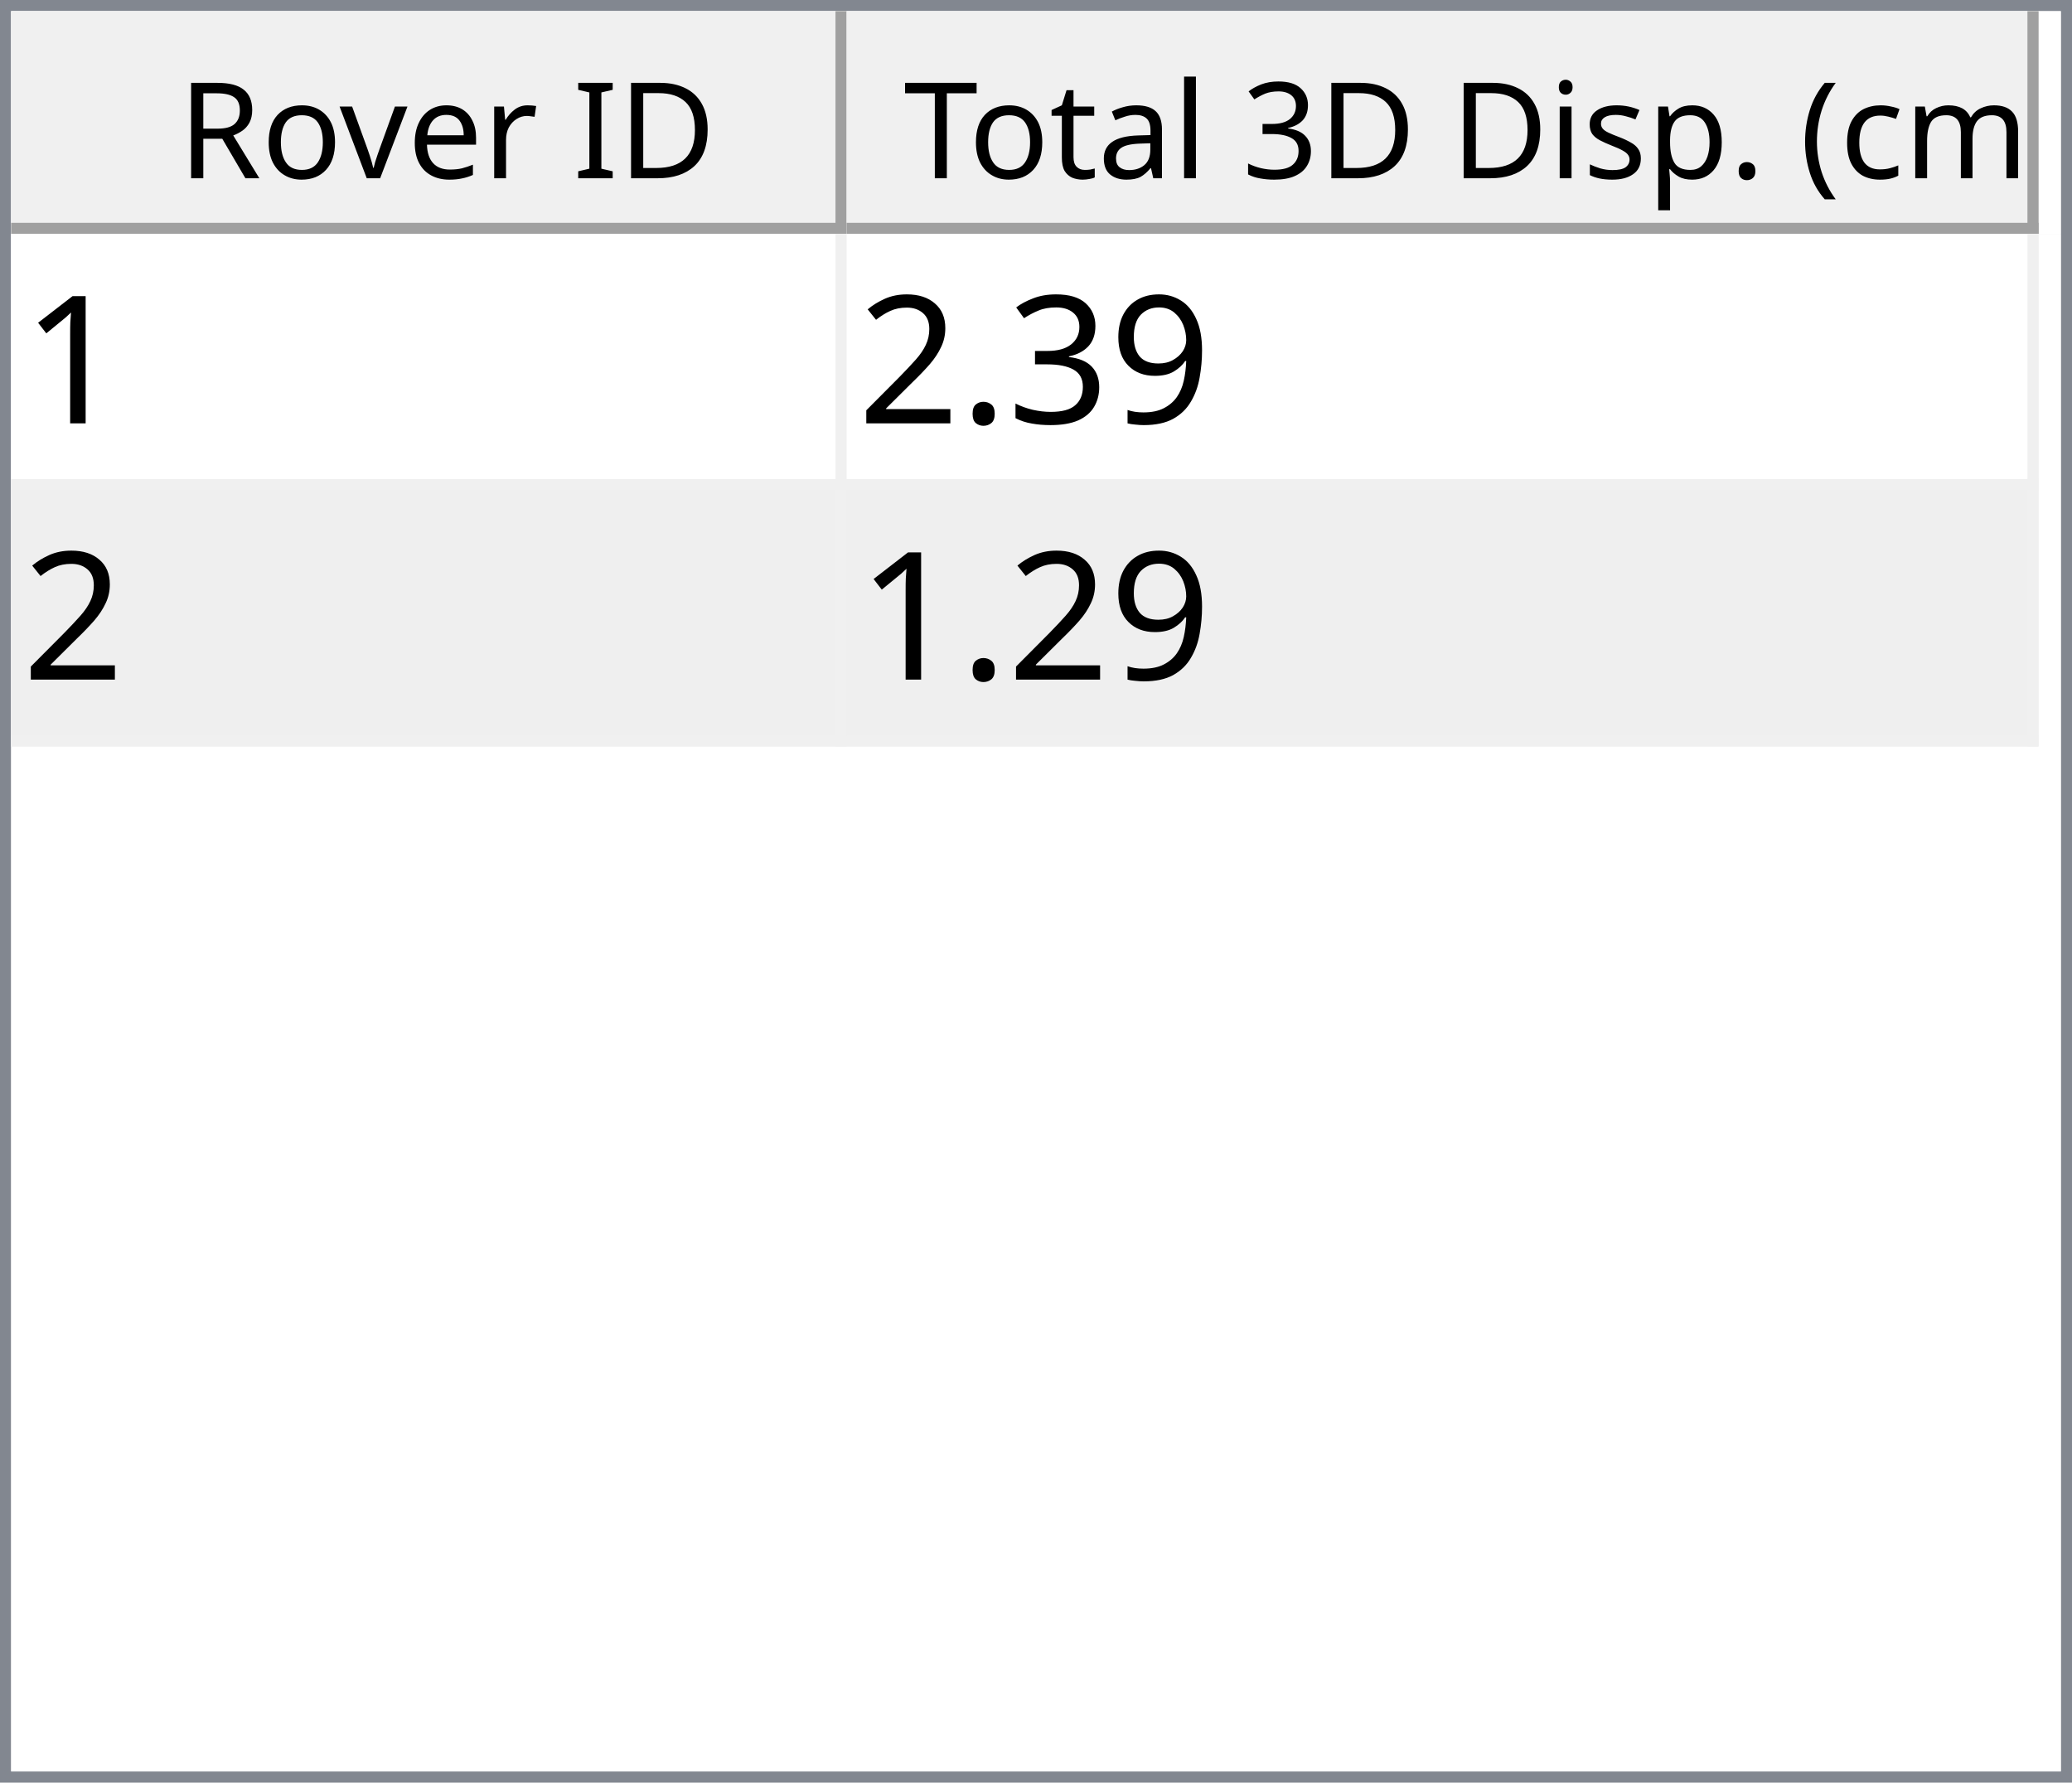
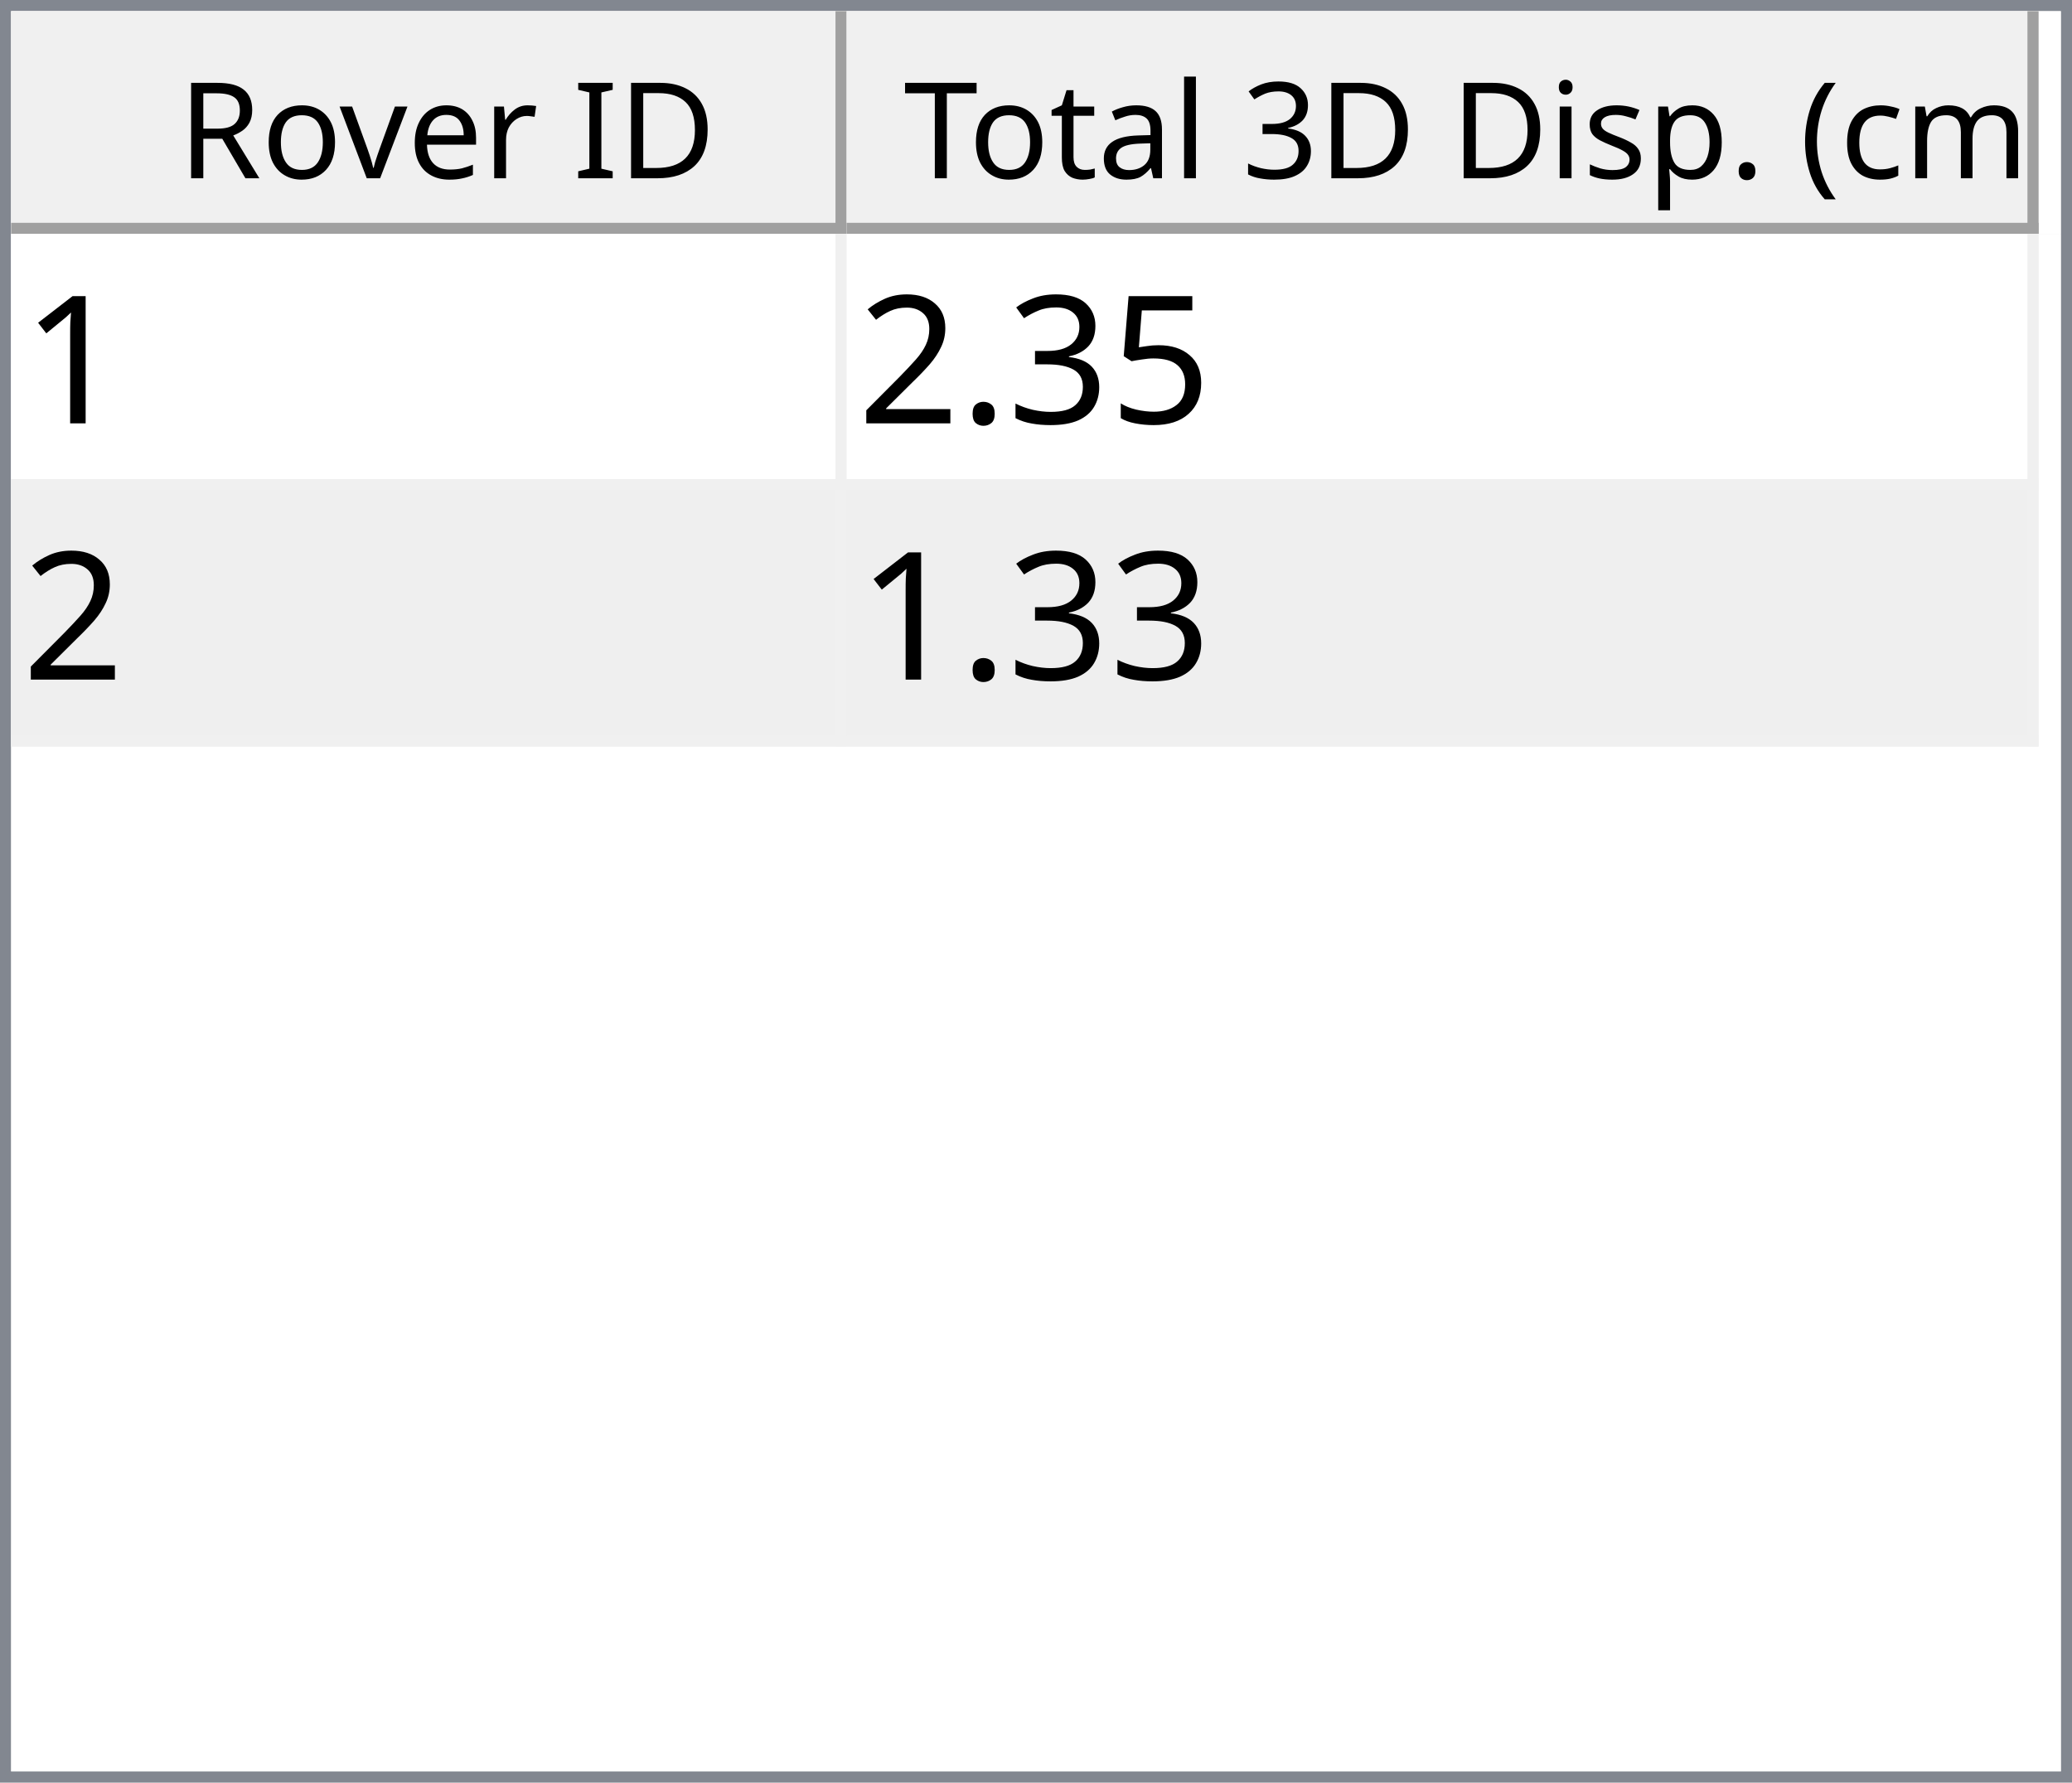
<svg xmlns="http://www.w3.org/2000/svg" style="fill-opacity:1; color-rendering:auto; color-interpolation:auto; text-rendering:auto; stroke:black; stroke-linecap:square; stroke-miterlimit:10; shape-rendering:auto; stroke-opacity:1; fill:black; stroke-dasharray:none; font-weight:normal; stroke-width:1; font-family:'Dialog'; font-style:normal; stroke-linejoin:miter; font-size:12px; stroke-dashoffset:0; image-rendering:auto;" width="186" height="160">
  <defs id="genericDefs" />
  <g>
    <defs id="defs1">
      <clipPath clipPathUnits="userSpaceOnUse" id="clipPath1">
        <path d="M0 0 L186 0 L186 160 L0 160 L0 0 Z" />
      </clipPath>
      <clipPath clipPathUnits="userSpaceOnUse" id="clipPath2">
        <path d="M0 0 L0 160 L186 160 L186 0 Z" />
      </clipPath>
      <clipPath clipPathUnits="userSpaceOnUse" id="clipPath3">
        <path d="M0 0 L0 20 L184 20 L184 0 Z" />
      </clipPath>
      <clipPath clipPathUnits="userSpaceOnUse" id="clipPath4">
        <path d="M0 0 L0 20 L75 20 L75 0 Z" />
      </clipPath>
      <clipPath clipPathUnits="userSpaceOnUse" id="clipPath5">
        <path d="M1 1 L1 19 L74 19 L74 1 Z" />
      </clipPath>
      <clipPath clipPathUnits="userSpaceOnUse" id="clipPath6">
        <path d="M0 0 L0 18 L73 18 L73 0 Z" />
      </clipPath>
      <clipPath clipPathUnits="userSpaceOnUse" id="clipPath7">
        <path d="M-0.5 -0.5 L-0.5 19.5 L74.5 19.5 L74.5 -0.5 Z" />
      </clipPath>
      <clipPath clipPathUnits="userSpaceOnUse" id="clipPath8">
        <path d="M0 0 L0 20 L107 20 L107 0 Z" />
      </clipPath>
      <clipPath clipPathUnits="userSpaceOnUse" id="clipPath9">
        <path d="M1 1 L1 19 L106 19 L106 1 Z" />
      </clipPath>
      <clipPath clipPathUnits="userSpaceOnUse" id="clipPath10">
        <path d="M0 0 L0 18 L105 18 L105 0 Z" />
      </clipPath>
      <clipPath clipPathUnits="userSpaceOnUse" id="clipPath11">
        <path d="M-0.5 -0.5 L-0.5 19.5 L106.5 19.5 L106.5 -0.5 Z" />
      </clipPath>
      <clipPath clipPathUnits="userSpaceOnUse" id="clipPath12">
        <path d="M0 0 L0 138 L184 138 L184 0 Z" />
      </clipPath>
      <clipPath clipPathUnits="userSpaceOnUse" id="clipPath13">
        <path d="M0 0 L0 46 L182 46 L182 0 Z" />
      </clipPath>
      <clipPath clipPathUnits="userSpaceOnUse" id="clipPath14">
        <path d="M-0.5 -0.5 L-0.5 45.5 L181.5 45.5 L181.5 -0.5 Z" />
      </clipPath>
      <clipPath clipPathUnits="userSpaceOnUse" id="clipPath15">
        <path d="M0 0 L0 22 L74 22 L74 0 Z" />
      </clipPath>
      <clipPath clipPathUnits="userSpaceOnUse" id="clipPath16">
        <path d="M0 0 L0 22 L106 22 L106 0 Z" />
      </clipPath>
      <font horiz-adv-x="64.551" id="font1">
        <font-face ascent="107.91" descent="25.098" units-per-em="100" style="font-style:normal; font-family:Segoe UI; font-weight:normal;" />
        <missing-glyph horiz-adv-x="64.551" d="M8.109 0 L8.109 68.266 L56.453 68.266 L56.453 0 L8.109 0 ZM15.328 7.234 L49.219 7.234 L49.219 61.031 L15.328 61.031 L15.328 7.234 Z" />
        <glyph unicode="D" horiz-adv-x="70.117" d="M9.188 0 L9.188 70.016 L28.516 70.016 Q65.531 70.016 65.531 35.891 Q65.531 19.672 55.25 9.836 Q44.969 0 27.734 0 L9.188 0 ZM17.391 62.594 L17.391 7.422 L27.828 7.422 Q41.609 7.422 49.273 14.797 Q56.938 22.172 56.938 35.688 Q56.938 62.594 28.328 62.594 L17.391 62.594 Z" />
        <glyph unicode="I" horiz-adv-x="26.611" d="M17.391 0 L9.188 0 L9.188 70.016 L17.391 70.016 L17.391 0 Z" />
        <glyph unicode=" " horiz-adv-x="27.393" d="" />
        <glyph unicode="r" horiz-adv-x="34.766" d="M34.188 41.891 Q32.078 43.5 28.125 43.5 Q23 43.5 19.555 38.672 Q16.109 33.844 16.109 25.484 L16.109 0 L8.109 0 L8.109 50 L16.109 50 L16.109 39.703 L16.312 39.703 Q18.016 44.969 21.531 47.922 Q25.047 50.875 29.391 50.875 Q32.516 50.875 34.188 50.203 L34.188 41.891 Z" />
        <glyph unicode="e" horiz-adv-x="52.295" d="M48.297 23 L12.984 23 Q13.188 14.656 17.484 10.109 Q21.781 5.562 29.297 5.562 Q37.75 5.562 44.828 11.141 L44.828 3.609 Q38.234 -1.172 27.391 -1.172 Q16.797 -1.172 10.742 5.641 Q4.688 12.453 4.688 24.812 Q4.688 36.469 11.305 43.82 Q17.922 51.172 27.734 51.172 Q37.547 51.172 42.922 44.828 Q48.297 38.484 48.297 27.203 L48.297 23 ZM40.094 29.781 Q40.047 36.719 36.75 40.578 Q33.453 44.438 27.594 44.438 Q21.922 44.438 17.969 40.383 Q14.016 36.328 13.094 29.781 L40.094 29.781 Z" />
        <glyph unicode="v" horiz-adv-x="47.9" d="M47.406 50 L27.484 0 L19.625 0 L0.688 50 L9.469 50 L22.172 13.672 Q23.578 9.672 23.922 6.688 L24.125 6.688 Q24.609 10.453 25.688 13.484 L38.969 50 L47.406 50 Z" />
        <glyph unicode="o" horiz-adv-x="58.594" d="M29 -1.172 Q17.922 -1.172 11.305 5.836 Q4.688 12.844 4.688 24.422 Q4.688 37.016 11.57 44.094 Q18.453 51.172 30.172 51.172 Q41.359 51.172 47.633 44.289 Q53.906 37.406 53.906 25.203 Q53.906 13.234 47.141 6.031 Q40.375 -1.172 29 -1.172 ZM29.594 44.438 Q21.875 44.438 17.383 39.188 Q12.891 33.938 12.891 24.703 Q12.891 15.828 17.43 10.695 Q21.969 5.562 29.594 5.562 Q37.359 5.562 41.531 10.594 Q45.703 15.625 45.703 24.906 Q45.703 34.281 41.531 39.359 Q37.359 44.438 29.594 44.438 Z" />
        <glyph unicode="R" horiz-adv-x="59.814" d="M59.375 0 L49.609 0 L37.891 19.625 Q36.281 22.359 34.766 24.289 Q33.25 26.219 31.664 27.438 Q30.078 28.656 28.25 29.219 Q26.422 29.781 24.125 29.781 L17.391 29.781 L17.391 0 L9.188 0 L9.188 70.016 L30.078 70.016 Q34.672 70.016 38.555 68.867 Q42.438 67.719 45.289 65.375 Q48.141 63.031 49.758 59.547 Q51.375 56.062 51.375 51.375 Q51.375 47.703 50.273 44.656 Q49.172 41.609 47.148 39.211 Q45.125 36.812 42.266 35.133 Q39.406 33.453 35.844 32.516 L35.844 32.328 Q37.594 31.547 38.891 30.547 Q40.188 29.547 41.359 28.18 Q42.531 26.812 43.68 25.078 Q44.828 23.344 46.234 21.047 L59.375 0 ZM17.391 62.594 L17.391 37.203 L28.516 37.203 Q31.594 37.203 34.203 38.133 Q36.812 39.062 38.719 40.797 Q40.625 42.531 41.703 45.047 Q42.781 47.562 42.781 50.688 Q42.781 56.297 39.141 59.445 Q35.5 62.594 28.609 62.594 L17.391 62.594 Z" />
        <glyph unicode=")" horiz-adv-x="30.176" d="M8.297 -15.922 L1.172 -15.922 Q16.406 2.344 16.406 26.812 Q16.406 51.469 1.078 70.016 L8.297 70.016 Q23.531 52.156 23.531 26.703 Q23.531 1.375 8.297 -15.922 Z" />
        <glyph unicode="m" horiz-adv-x="86.133" d="M79.109 0 L71.094 0 L71.094 28.719 Q71.094 37.016 68.531 40.727 Q65.969 44.438 59.906 44.438 Q54.781 44.438 51.195 39.75 Q47.609 35.062 47.609 28.516 L47.609 0 L39.594 0 L39.594 29.688 Q39.594 44.438 28.219 44.438 Q22.953 44.438 19.531 40.016 Q16.109 35.594 16.109 28.516 L16.109 0 L8.109 0 L8.109 50 L16.109 50 L16.109 42.094 L16.312 42.094 Q21.625 51.172 31.844 51.172 Q36.969 51.172 40.773 48.312 Q44.578 45.453 46 40.828 Q51.562 51.172 62.594 51.172 Q79.109 51.172 79.109 30.812 L79.109 0 Z" />
        <glyph unicode="c" horiz-adv-x="46.191" d="M42.188 2.297 Q36.422 -1.172 28.516 -1.172 Q17.828 -1.172 11.258 5.789 Q4.688 12.75 4.688 23.828 Q4.688 36.188 11.766 43.68 Q18.844 51.172 30.672 51.172 Q37.25 51.172 42.281 48.734 L42.281 40.531 Q36.719 44.438 30.375 44.438 Q22.703 44.438 17.797 38.945 Q12.891 33.453 12.891 24.516 Q12.891 15.719 17.508 10.641 Q22.125 5.562 29.891 5.562 Q36.422 5.562 42.188 9.906 L42.188 2.297 Z" />
        <glyph unicode="(" horiz-adv-x="30.176" d="M29.109 -15.922 L21.969 -15.922 Q6.844 1.375 6.844 26.703 Q6.844 52.156 21.969 70.016 L29.203 70.016 Q13.875 51.469 13.875 26.812 Q13.875 2.344 29.109 -15.922 Z" />
        <glyph unicode="." horiz-adv-x="21.68" d="M10.891 -1.078 Q8.641 -1.078 7.055 0.539 Q5.469 2.156 5.469 4.391 Q5.469 6.641 7.055 8.273 Q8.641 9.906 10.891 9.906 Q13.188 9.906 14.797 8.273 Q16.406 6.641 16.406 4.391 Q16.406 2.156 14.797 0.539 Q13.188 -1.078 10.891 -1.078 Z" />
        <glyph unicode="p" horiz-adv-x="58.789" d="M16.312 7.234 L16.109 7.234 L16.109 -23 L8.109 -23 L8.109 50 L16.109 50 L16.109 41.219 L16.312 41.219 Q22.219 51.172 33.594 51.172 Q43.266 51.172 48.688 44.461 Q54.109 37.75 54.109 26.469 Q54.109 13.922 48 6.375 Q41.891 -1.172 31.297 -1.172 Q21.578 -1.172 16.312 7.234 ZM16.109 27.391 L16.109 20.406 Q16.109 14.203 20.141 9.883 Q24.172 5.562 30.375 5.562 Q37.641 5.562 41.773 11.133 Q45.906 16.703 45.906 26.609 Q45.906 34.969 42.047 39.703 Q38.188 44.438 31.594 44.438 Q24.609 44.438 20.359 39.578 Q16.109 34.719 16.109 27.391 Z" />
        <glyph unicode="s" horiz-adv-x="42.432" d="M5.078 1.812 L5.078 10.406 Q11.625 5.562 19.484 5.562 Q30.031 5.562 30.031 12.594 Q30.031 14.594 29.125 15.992 Q28.219 17.391 26.68 18.461 Q25.141 19.531 23.07 20.383 Q21 21.234 18.609 22.172 Q15.281 23.484 12.766 24.828 Q10.25 26.172 8.57 27.859 Q6.891 29.547 6.031 31.695 Q5.172 33.844 5.172 36.719 Q5.172 40.234 6.789 42.945 Q8.406 45.656 11.086 47.484 Q13.766 49.312 17.211 50.242 Q20.656 51.172 24.312 51.172 Q30.812 51.172 35.938 48.922 L35.938 40.828 Q30.422 44.438 23.25 44.438 Q21 44.438 19.195 43.922 Q17.391 43.406 16.094 42.477 Q14.797 41.547 14.086 40.258 Q13.375 38.969 13.375 37.406 Q13.375 35.453 14.086 34.133 Q14.797 32.812 16.164 31.789 Q17.531 30.766 19.484 29.938 Q21.438 29.109 23.922 28.125 Q27.25 26.859 29.883 25.516 Q32.516 24.172 34.375 22.484 Q36.234 20.797 37.234 18.602 Q38.234 16.406 38.234 13.375 Q38.234 9.672 36.602 6.938 Q34.969 4.203 32.234 2.398 Q29.5 0.594 25.93 -0.289 Q22.359 -1.172 18.453 -1.172 Q10.75 -1.172 5.078 1.812 Z" />
        <glyph unicode="i" horiz-adv-x="24.219" d="M12.203 62.703 Q10.062 62.703 8.547 64.164 Q7.031 65.625 7.031 67.875 Q7.031 70.125 8.547 71.609 Q10.062 73.094 12.203 73.094 Q14.406 73.094 15.945 71.609 Q17.484 70.125 17.484 67.875 Q17.484 65.719 15.945 64.211 Q14.406 62.703 12.203 62.703 ZM16.109 0 L8.109 0 L8.109 50 L16.109 50 L16.109 0 Z" />
        <glyph unicode="3" horiz-adv-x="53.906" d="M46.531 19.828 Q46.531 15.094 44.75 11.211 Q42.969 7.328 39.719 4.57 Q36.469 1.812 31.93 0.297 Q27.391 -1.219 21.922 -1.219 Q11.922 -1.219 6 2.594 L6 11.188 Q13.094 5.609 22.219 5.609 Q25.875 5.609 28.828 6.539 Q31.781 7.469 33.906 9.227 Q36.031 10.984 37.18 13.477 Q38.328 15.969 38.328 19.094 Q38.328 32.812 18.797 32.812 L12.984 32.812 L12.984 39.594 L18.5 39.594 Q35.797 39.594 35.797 52.484 Q35.797 64.406 22.609 64.406 Q15.188 64.406 8.688 59.422 L8.688 67.188 Q15.375 71.188 24.609 71.188 Q29 71.188 32.57 69.969 Q36.141 68.75 38.68 66.555 Q41.219 64.359 42.609 61.281 Q44 58.203 44 54.5 Q44 40.672 30.031 36.719 L30.031 36.531 Q33.594 36.141 36.625 34.797 Q39.656 33.453 41.852 31.305 Q44.047 29.156 45.289 26.25 Q46.531 23.344 46.531 19.828 Z" />
        <glyph unicode="l" horiz-adv-x="24.219" d="M16.109 0 L8.109 0 L8.109 74.031 L16.109 74.031 L16.109 0 Z" />
        <glyph unicode="a" horiz-adv-x="50.879" d="M43.891 0 L35.891 0 L35.891 7.812 L35.688 7.812 Q30.469 -1.172 20.312 -1.172 Q12.844 -1.172 8.617 2.781 Q4.391 6.734 4.391 13.281 Q4.391 27.297 20.906 29.594 L35.891 31.688 Q35.891 44.438 25.594 44.438 Q16.547 44.438 9.281 38.281 L9.281 46.484 Q16.656 51.172 26.266 51.172 Q43.891 51.172 43.891 32.516 L43.891 0 ZM35.891 25.297 L23.828 23.641 Q18.266 22.859 15.43 20.875 Q12.594 18.891 12.594 13.875 Q12.594 10.203 15.211 7.883 Q17.828 5.562 22.172 5.562 Q28.125 5.562 32.008 9.742 Q35.891 13.922 35.891 20.312 L35.891 25.297 Z" />
        <glyph unicode="t" horiz-adv-x="33.887" d="M31.297 0.484 Q28.469 -1.078 23.828 -1.078 Q10.688 -1.078 10.688 13.578 L10.688 43.172 L2.094 43.172 L2.094 50 L10.688 50 L10.688 62.203 L18.703 64.797 L18.703 50 L31.297 50 L31.297 43.172 L18.703 43.172 L18.703 14.984 Q18.703 9.969 20.414 7.82 Q22.125 5.672 26.078 5.672 Q29.109 5.672 31.297 7.328 L31.297 0.484 Z" />
        <glyph unicode="T" horiz-adv-x="52.393" d="M50.594 62.594 L30.375 62.594 L30.375 0 L22.172 0 L22.172 62.594 L2 62.594 L2 70.016 L50.594 70.016 L50.594 62.594 Z" />
      </font>
      <font horiz-adv-x="75.0" id="font2">
        <font-face ascent="100.537" descent="21.973" units-per-em="100" style="font-style:normal; font-family:sans-serif; font-weight:normal;" />
        <missing-glyph horiz-adv-x="75.0" d="M12.5 0 L12.5 62.5 L62.5 62.5 L62.5 0 L12.5 0 ZM14.062 1.562 L60.938 1.562 L60.938 60.938 L14.062 60.938 L14.062 1.562 Z" />
        <glyph unicode="1" horiz-adv-x="55.615" d="M37.25 0 L28.469 0 L28.469 56 Q25.297 52.984 20.141 49.953 Q14.984 46.922 10.891 45.406 L10.891 53.906 Q18.266 57.375 23.781 62.305 Q29.297 67.234 31.594 71.875 L37.25 71.875 L37.25 0 Z" />
-         <glyph unicode="9" horiz-adv-x="55.615" d="M5.469 16.547 L13.922 17.328 Q14.984 11.375 18.016 8.688 Q21.047 6 25.781 6 Q29.828 6 32.883 7.859 Q35.938 9.719 37.891 12.82 Q39.844 15.922 41.164 21.195 Q42.484 26.469 42.484 31.938 Q42.484 32.516 42.438 33.688 Q39.797 29.5 35.234 26.883 Q30.672 24.266 25.344 24.266 Q16.453 24.266 10.305 30.711 Q4.156 37.156 4.156 47.703 Q4.156 58.594 10.578 65.234 Q17 71.875 26.656 71.875 Q33.641 71.875 39.43 68.117 Q45.219 64.359 48.219 57.398 Q51.219 50.438 51.219 37.25 Q51.219 23.531 48.242 15.406 Q45.266 7.281 39.383 3.031 Q33.5 -1.219 25.594 -1.219 Q17.188 -1.219 11.867 3.445 Q6.547 8.109 5.469 16.547 ZM41.453 48.141 Q41.453 55.719 37.43 60.156 Q33.406 64.594 27.734 64.594 Q21.875 64.594 17.531 59.812 Q13.188 55.031 13.188 47.406 Q13.188 40.578 17.312 36.305 Q21.438 32.031 27.484 32.031 Q33.594 32.031 37.523 36.305 Q41.453 40.578 41.453 48.141 Z" />
+         <glyph unicode="5" horiz-adv-x="55.615" d="M4.156 18.75 L13.375 19.531 Q14.406 12.797 18.141 9.398 Q21.875 6 27.156 6 Q33.5 6 37.891 10.789 Q42.281 15.578 42.281 23.484 Q42.281 31 38.062 35.352 Q33.844 39.703 27 39.703 Q22.75 39.703 19.336 37.773 Q15.922 35.844 13.969 32.766 L5.719 33.844 L12.641 70.609 L48.25 70.609 L48.25 62.203 L19.672 62.203 L15.828 42.969 Q22.266 47.469 29.344 47.469 Q38.719 47.469 45.164 40.969 Q51.609 34.469 51.609 24.266 Q51.609 14.547 45.953 7.469 Q39.062 -1.219 27.156 -1.219 Q17.391 -1.219 11.211 4.25 Q5.031 9.719 4.156 18.75 Z" />
        <glyph unicode="3" horiz-adv-x="55.615" d="M4.203 18.891 L12.984 20.062 Q14.5 12.594 18.141 9.297 Q21.781 6 27 6 Q33.203 6 37.477 10.297 Q41.75 14.594 41.75 20.953 Q41.75 27 37.797 30.93 Q33.844 34.859 27.734 34.859 Q25.25 34.859 21.531 33.891 L22.516 41.609 Q23.391 41.5 23.922 41.5 Q29.547 41.5 34.039 44.43 Q38.531 47.359 38.531 53.469 Q38.531 58.297 35.258 61.477 Q31.984 64.656 26.812 64.656 Q21.688 64.656 18.266 61.43 Q14.844 58.203 13.875 51.766 L5.078 53.328 Q6.688 62.156 12.398 67.016 Q18.109 71.875 26.609 71.875 Q32.469 71.875 37.398 69.359 Q42.328 66.844 44.945 62.5 Q47.562 58.156 47.562 53.266 Q47.562 48.641 45.07 44.828 Q42.578 41.016 37.703 38.766 Q44.047 37.312 47.562 32.695 Q51.078 28.078 51.078 21.141 Q51.078 11.766 44.242 5.25 Q37.406 -1.266 26.953 -1.266 Q17.531 -1.266 11.305 4.352 Q5.078 9.969 4.203 18.891 Z" />
        <glyph unicode="." horiz-adv-x="27.783" d="M9.078 0 L9.078 10.016 L19.094 10.016 L19.094 0 L9.078 0 Z" />
        <glyph unicode="2" horiz-adv-x="55.615" d="M50.344 8.453 L50.344 0 L3.031 0 Q2.938 3.172 4.047 6.109 Q5.859 10.938 9.836 15.625 Q13.812 20.312 21.344 26.469 Q33.016 36.031 37.117 41.625 Q41.219 47.219 41.219 52.203 Q41.219 57.422 37.477 61.008 Q33.734 64.594 27.734 64.594 Q21.391 64.594 17.578 60.789 Q13.766 56.984 13.719 50.25 L4.688 51.172 Q5.609 61.281 11.664 66.578 Q17.719 71.875 27.938 71.875 Q38.234 71.875 44.242 66.164 Q50.25 60.453 50.25 52 Q50.25 47.703 48.492 43.555 Q46.734 39.406 42.656 34.812 Q38.578 30.219 29.109 22.219 Q21.188 15.578 18.945 13.211 Q16.703 10.844 15.234 8.453 L50.344 8.453 Z" />
      </font>
    </defs>
    <g style="fill:white; stroke:white;">
      <rect x="0" y="0" width="186" style="clip-path:url(#clipPath1); stroke:none;" height="160" />
    </g>
    <g style="fill:white; text-rendering:optimizeSpeed; color-rendering:optimizeSpeed; image-rendering:optimizeSpeed; shape-rendering:crispEdges; stroke:white; color-interpolation:sRGB;">
      <rect x="0" width="186" height="160" y="0" style="stroke:none;" />
      <path style="stroke:none;" d="M0 160 L186 160 L186 0 L0 0 Z" />
    </g>
    <g style="fill:rgb(240,240,240); font-family:'Segoe UI'; stroke:rgb(240,240,240);">
      <rect x="0" y="0" width="186" style="clip-path:url(#clipPath2); stroke:none;" height="160" />
    </g>
    <g style="fill:rgb(130,135,144); font-family:'Segoe UI'; stroke:rgb(130,135,144);">
      <path d="M0 0 L186 0 L186 160 L0 160 L0 0 ZM1 1 L185 1 L185 159 L1 159 L1 1 Z" style="fill-rule:evenodd; clip-path:url(#clipPath2); stroke:none;" />
    </g>
    <g style="fill:white; font-family:'Segoe UI'; stroke:white;" transform="translate(1,1)">
      <rect x="0" y="0" width="184" style="clip-path:url(#clipPath3); stroke:none;" height="20" />
    </g>
    <g style="fill:rgb(240,240,240); font-family:'Segoe UI'; stroke:rgb(240,240,240);" transform="translate(1,1)">
      <rect x="0" y="0" width="75" style="clip-path:url(#clipPath4); stroke:none;" height="20" />
    </g>
    <g style="font-family:'Segoe UI';" transform="translate(2,2)">
      <text x="14" xml:space="preserve" y="14" style="clip-path:url(#clipPath6); stroke:none;">Rover ID</text>
    </g>
    <g style="fill:rgb(160,160,160); font-family:'Segoe UI'; stroke:rgb(160,160,160); stroke-linejoin:bevel;" transform="translate(1.5,1.5)">
      <line x1="74" x2="74" y1="0" style="fill:none; clip-path:url(#clipPath7);" y2="19" />
    </g>
    <g style="fill:rgb(160,160,160); font-family:'Segoe UI'; stroke:rgb(160,160,160); stroke-linejoin:bevel;" transform="matrix(1,0,0,1,1,1) translate(0.5,0.5)">
      <line x1="0" x2="74" y1="19" style="fill:none; clip-path:url(#clipPath7);" y2="19" />
    </g>
    <g style="fill:rgb(240,240,240); font-family:'Segoe UI'; stroke:rgb(240,240,240);" transform="translate(76,1)">
      <rect x="0" y="0" width="107" style="clip-path:url(#clipPath8); stroke:none;" height="20" />
    </g>
    <g style="font-family:'Segoe UI';" transform="translate(77,2)">
      <text x="1" xml:space="preserve" y="14" style="clip-path:url(#clipPath10); stroke:none;"> Total 3D Disp. (cm)</text>
    </g>
    <g style="fill:rgb(160,160,160); font-family:'Segoe UI'; stroke:rgb(160,160,160); stroke-linejoin:bevel;" transform="translate(76.5,1.5)">
      <line x1="106" x2="106" y1="0" style="fill:none; clip-path:url(#clipPath11);" y2="19" />
    </g>
    <g style="fill:rgb(160,160,160); font-family:'Segoe UI'; stroke:rgb(160,160,160); stroke-linejoin:bevel;" transform="matrix(1,0,0,1,76,1) translate(0.5,0.5)">
      <line x1="0" x2="106" y1="19" style="fill:none; clip-path:url(#clipPath11);" y2="19" />
    </g>
    <g style="fill:white; font-family:'Segoe UI'; stroke:white;" transform="translate(1,21)">
      <rect x="0" y="0" width="184" style="clip-path:url(#clipPath12); stroke:none;" height="138" />
    </g>
    <g style="fill:rgb(240,240,240); font-size:16px; font-family:sans-serif; stroke:rgb(240,240,240);" transform="translate(1,21)">
      <rect x="0" y="0" width="182" style="clip-path:url(#clipPath13); stroke:none;" height="46" />
      <line transform="translate(0.5,0.5)" x1="0" x2="181" y1="22" style="clip-path:url(#clipPath14); fill:none; stroke-linejoin:bevel;" y2="22" />
    </g>
    <g transform="matrix(1,0,0,1,1,21) translate(0.5,0.5)" style="fill:rgb(240,240,240); font-size:16px; font-family:sans-serif; stroke:rgb(240,240,240); stroke-linejoin:bevel;">
      <line x1="0" x2="181" y1="45" style="fill:none; clip-path:url(#clipPath14);" y2="45" />
    </g>
    <g transform="matrix(1,0,0,1,1,21) translate(0.5,0.5)" style="fill:rgb(240,240,240); font-size:16px; font-family:sans-serif; stroke:rgb(240,240,240); stroke-linejoin:bevel;">
      <line x1="74" x2="74" y1="0" style="fill:none; clip-path:url(#clipPath14);" y2="45" />
    </g>
    <g transform="matrix(1,0,0,1,1,21) translate(0.5,0.5)" style="fill:rgb(240,240,240); font-size:16px; font-family:sans-serif; stroke:rgb(240,240,240); stroke-linejoin:bevel;">
      <line x1="181" x2="181" y1="0" style="fill:none; clip-path:url(#clipPath14);" y2="45" />
    </g>
    <g style="fill:white; font-size:16px; font-family:sans-serif; stroke:white;" transform="matrix(1,0,0,1,1,21)">
      <rect x="0" y="0" width="74" style="clip-path:url(#clipPath15); stroke:none;" height="22" />
      <text x="1" y="17" style="fill:black; clip-path:url(#clipPath15); stroke:none;" xml:space="preserve">1</text>
    </g>
    <g style="fill:white; font-size:16px; font-family:sans-serif; stroke:white;" transform="matrix(1,0,0,1,1,21) translate(75,0)">
      <rect x="0" y="0" width="106" style="clip-path:url(#clipPath16); stroke:none;" height="22" />
-       <text x="1" y="17" style="fill:black; clip-path:url(#clipPath16); stroke:none;" xml:space="preserve">2.39</text>
+       <text x="1" y="17" style="fill:black; clip-path:url(#clipPath16); stroke:none;" xml:space="preserve">2.35</text>
    </g>
    <g style="fill:rgb(239,239,239); font-size:16px; font-family:sans-serif; stroke:rgb(239,239,239);" transform="matrix(1,0,0,1,1,21) translate(0,23)">
      <rect x="0" y="0" width="74" style="clip-path:url(#clipPath15); stroke:none;" height="22" />
      <text x="1" y="17" style="fill:black; clip-path:url(#clipPath15); stroke:none;" xml:space="preserve">2</text>
    </g>
    <g style="fill:rgb(239,239,239); font-size:16px; font-family:sans-serif; stroke:rgb(239,239,239);" transform="matrix(1,0,0,1,1,21) translate(75,23)">
      <rect x="0" y="0" width="106" style="clip-path:url(#clipPath16); stroke:none;" height="22" />
-       <text x="1" y="17" style="fill:black; clip-path:url(#clipPath16); stroke:none;" xml:space="preserve">1.29</text>
+       <text x="1" y="17" style="fill:black; clip-path:url(#clipPath16); stroke:none;" xml:space="preserve">1.33</text>
    </g>
  </g>
</svg>
